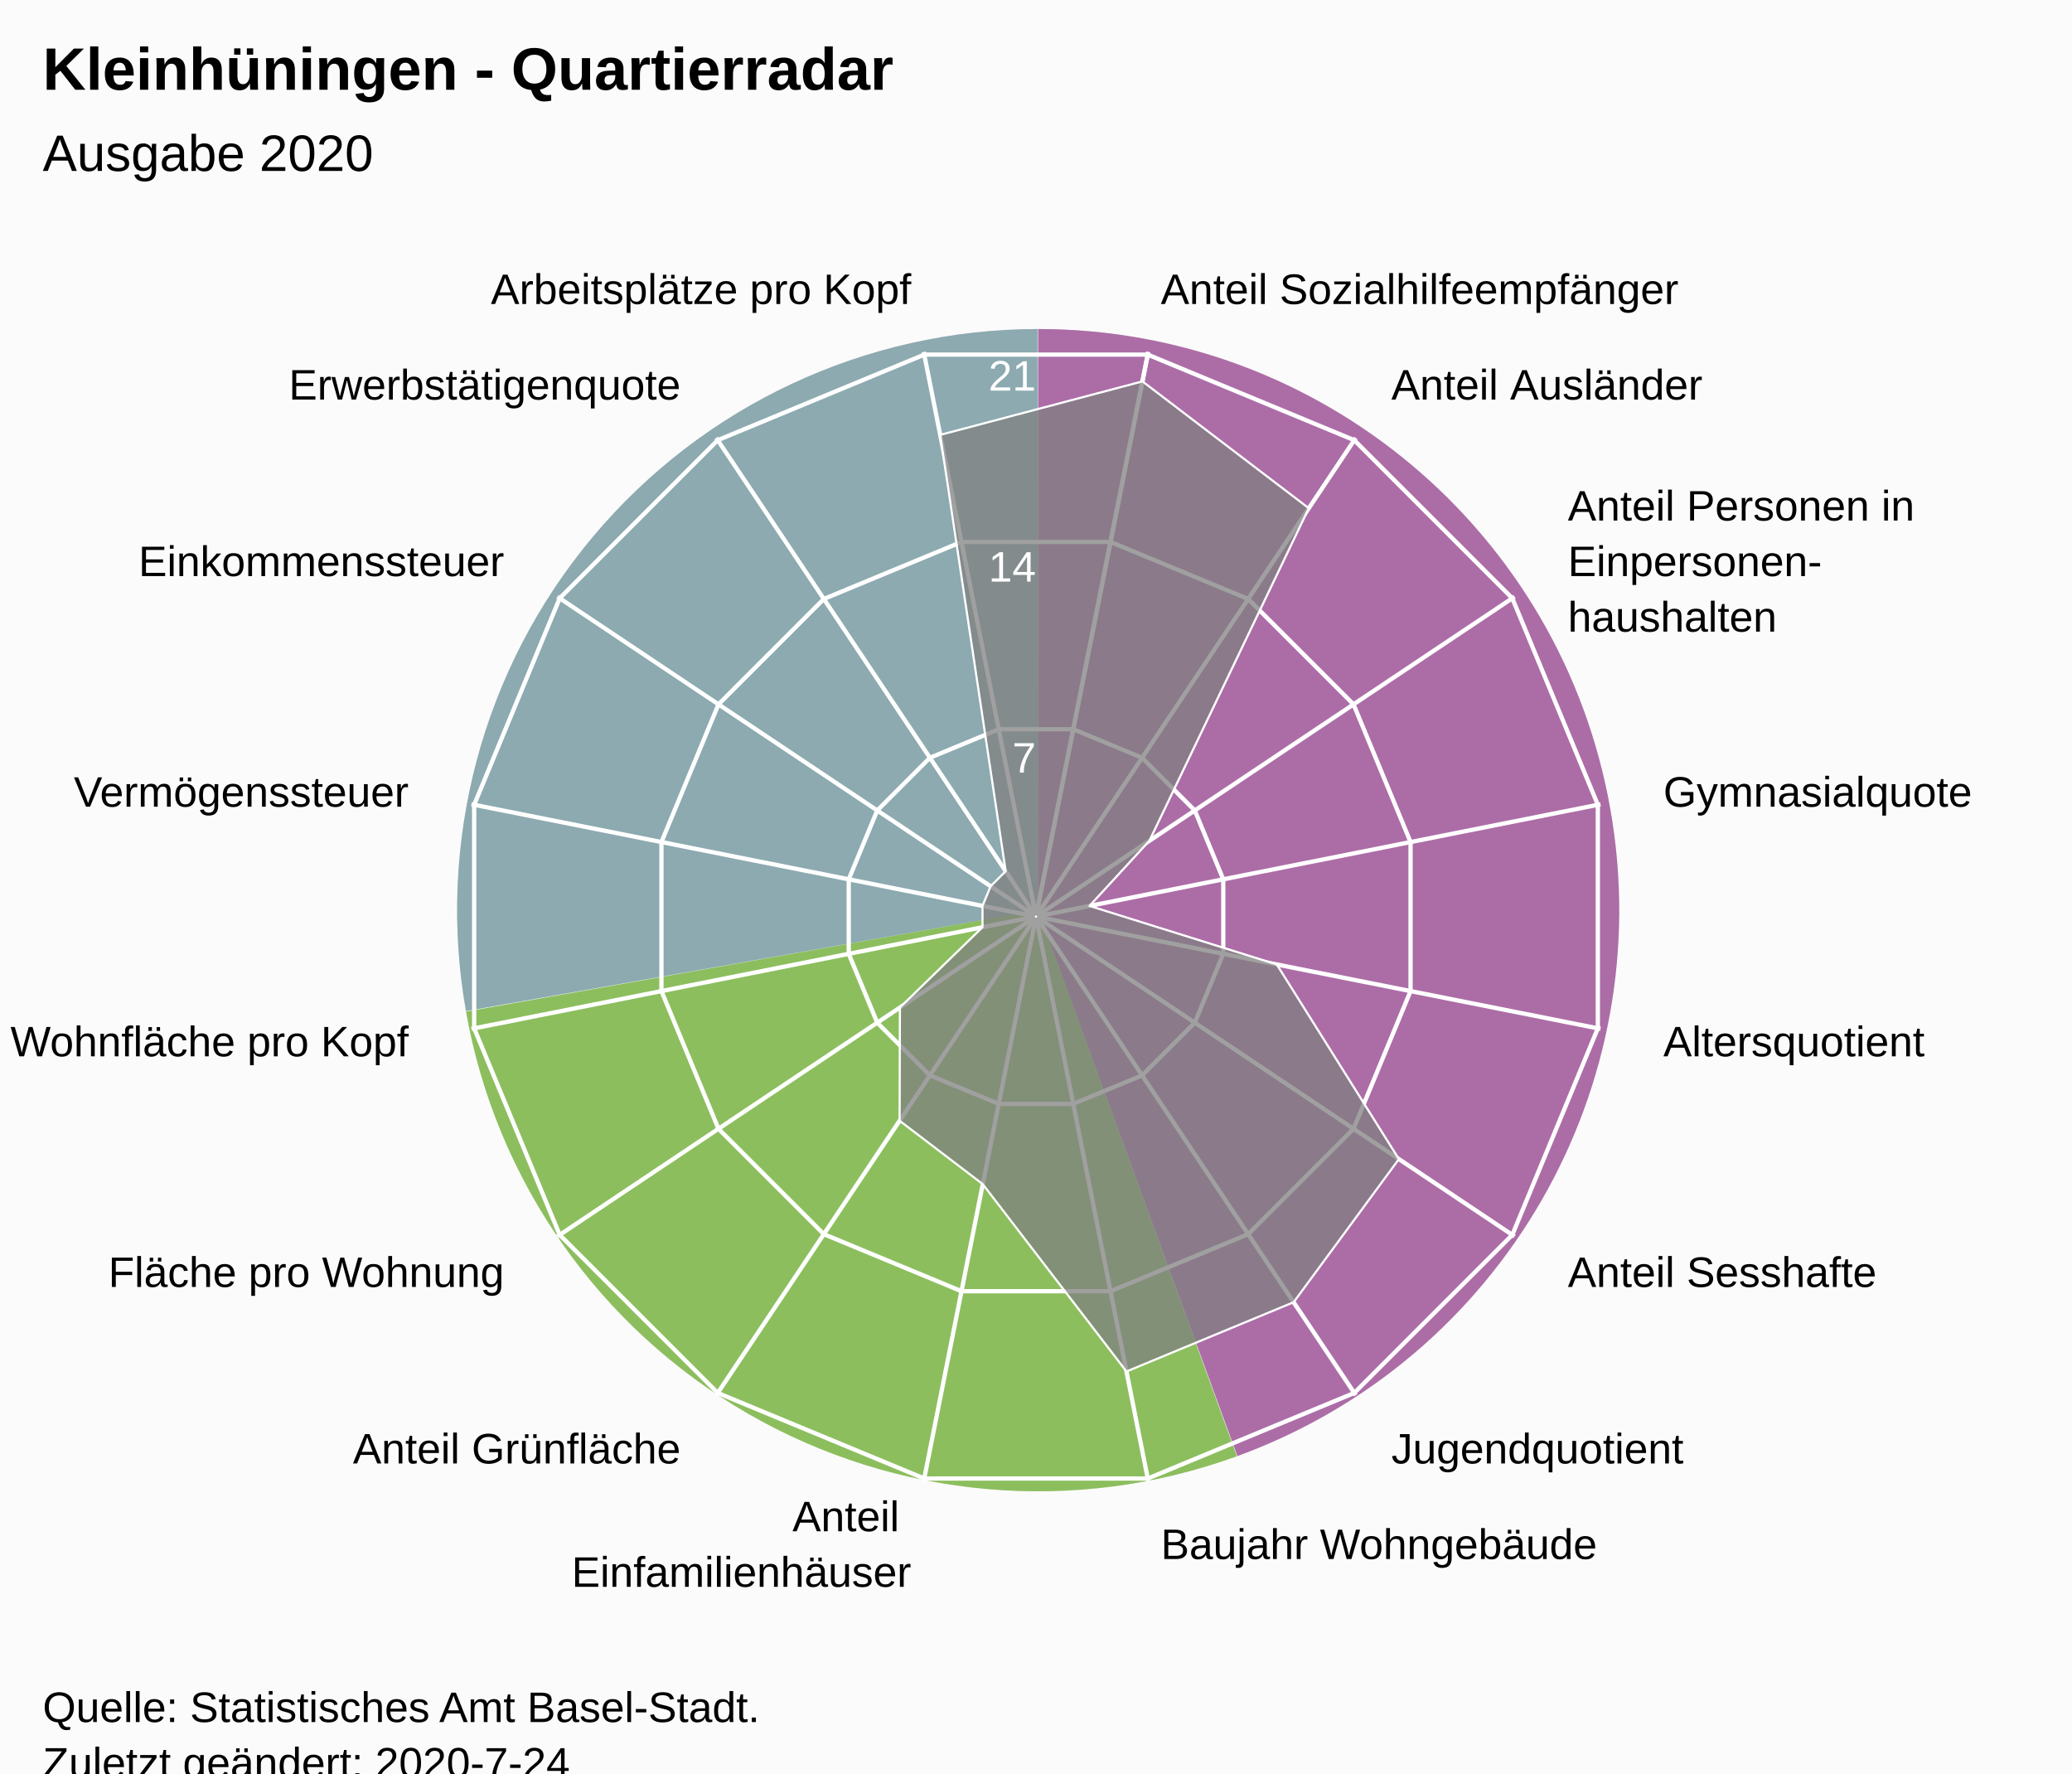
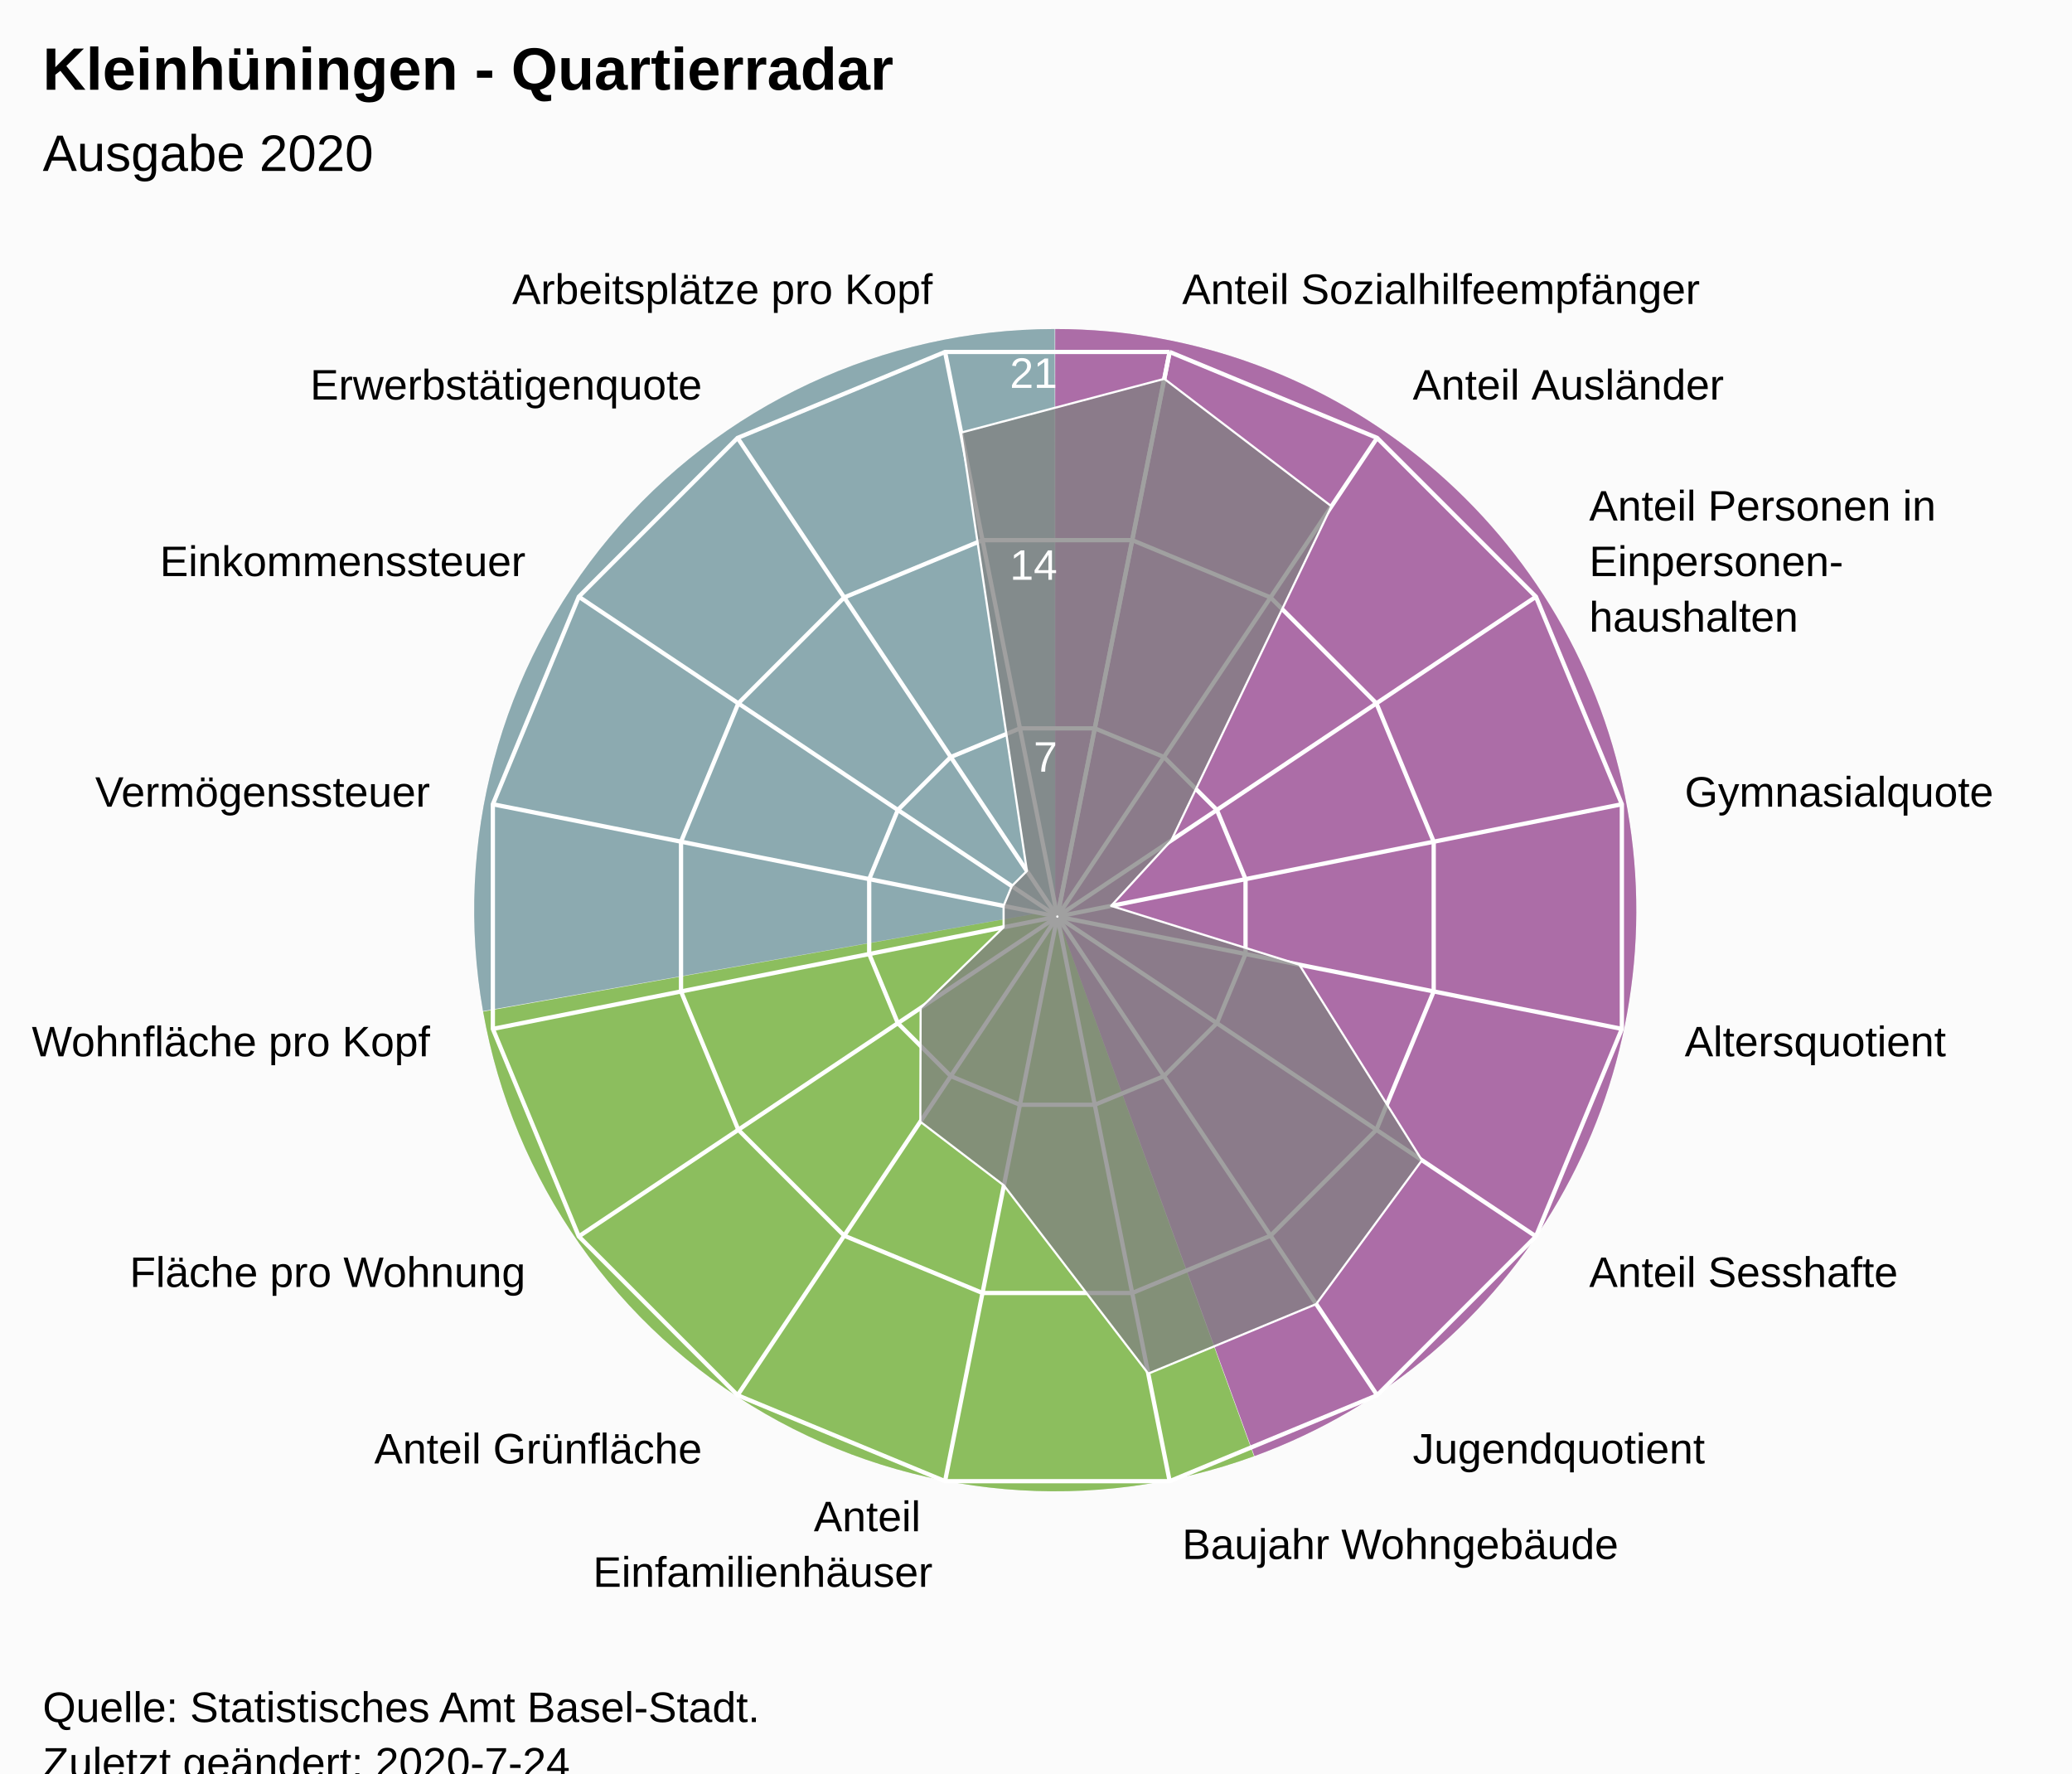
<svg xmlns="http://www.w3.org/2000/svg" version="1.1" class="highcharts-root" style="font-family:Arial;font-size:12px;" viewBox="0 0 485 415">
  <defs>
-     <clipPath id="highcharts-x820vdx-24-">
-       <rect x="0" y="0" width="465" height="317" fill="none" />
+     <clipPath id="highcharts-ts8tjox-24-">
+       <rect x="0" y="0" width="455" height="317" fill="none" />
    </clipPath>
-     <clipPath id="highcharts-x820vdx-42">
-       <circle cx="232.5" cy="158.5" r="134.725" />
+     <clipPath id="highcharts-ts8tjox-42">
+       <circle cx="227.5" cy="158.5" r="134.725" />
    </clipPath>
-     <clipPath id="highcharts-x820vdx-43-">
-       <rect x="10" y="56" width="465" height="317" fill="none" />
+     <clipPath id="highcharts-ts8tjox-43-">
+       <rect x="20" y="56" width="455" height="317" fill="none" />
    </clipPath>
  </defs>
  <rect fill="#fbfbfb" class="highcharts-background" x="0" y="0" width="485" height="428" rx="0" ry="0" />
-   <rect fill="none" class="highcharts-plot-background" x="10" y="56" width="465" height="317" />
-   <path fill="#923F8D" d="M 243 77 A 136 136 0 0 1 289.643 340.752 L 243 213 A 0 0 0 0 0 243 213 Z" fill-opacity="0.5" />
-   <path fill="#68AB2B" d="M 289.515 340.798 A 136 136 0 0 1 109.09 236.75 L 243 213 A 0 0 0 0 0 243 213 Z" fill-opacity="0.5" />
-   <path fill="#689199" d="M 109.066 236.616 A 136 136 0 0 1 242.864 77 L 243 213 A 0 0 0 0 0 243 213 Z" fill-opacity="0.5" />
-   <path fill="#923F8D" d="M 243 77 A 136 136 0 0 1 289.643 340.752 L 243 213 A 0 0 0 0 0 243 213 Z" fill-opacity="0.5" />
-   <path fill="#68AB2B" d="M 289.515 340.798 A 136 136 0 0 1 109.09 236.75 L 243 213 A 0 0 0 0 0 243 213 Z" fill-opacity="0.5" />
-   <path fill="#689199" d="M 109.066 236.616 A 136 136 0 0 1 242.864 77 L 243 213 A 0 0 0 0 0 243 213 Z" fill-opacity="0.5" />
+   <rect fill="none" class="highcharts-plot-background" x="20" y="56" width="455" height="317" />
+   <path fill="#923F8D" d="M 247 77 A 136 136 0 0 1 293.643 340.752 L 247 213 A 0 0 0 0 0 247 213 Z" fill-opacity="0.5" />
+   <path fill="#68AB2B" d="M 293.515 340.798 A 136 136 0 0 1 113.09 236.75 L 247 213 A 0 0 0 0 0 247 213 Z" fill-opacity="0.5" />
+   <path fill="#689199" d="M 113.066 236.616 A 136 136 0 0 1 246.864 77 L 247 213 A 0 0 0 0 0 247 213 Z" fill-opacity="0.5" />
+   <path fill="#923F8D" d="M 247 77 A 136 136 0 0 1 293.643 340.752 L 247 213 A 0 0 0 0 0 247 213 Z" fill-opacity="0.5" />
+   <path fill="#68AB2B" d="M 293.515 340.798 A 136 136 0 0 1 113.09 236.75 L 247 213 A 0 0 0 0 0 247 213 Z" fill-opacity="0.5" />
+   <path fill="#689199" d="M 113.066 236.616 A 136 136 0 0 1 246.864 77 L 247 213 A 0 0 0 0 0 247 213 Z" fill-opacity="0.5" />
  <g class="highcharts-pane-group" data-z-index="0" />
  <g class="highcharts-grid highcharts-xaxis-grid" data-z-index="1">
-     <path fill="none" stroke="white" stroke-width="1" data-z-index="1" class="highcharts-grid-line" d="M 242.5 214.5 L 268.784 82.364" opacity="1" />
-     <path fill="none" stroke="white" stroke-width="1" data-z-index="1" class="highcharts-grid-line" d="M 242.5 214.5 L 317.349 102.48" opacity="1" />
-     <path fill="none" stroke="white" stroke-width="1" data-z-index="1" class="highcharts-grid-line" d="M 242.5 214.5 L 354.52 139.651" opacity="1" />
-     <path fill="none" stroke="white" stroke-width="1" data-z-index="1" class="highcharts-grid-line" d="M 242.5 214.5 L 374.636 188.216" opacity="1" />
-     <path fill="none" stroke="white" stroke-width="1" data-z-index="1" class="highcharts-grid-line" d="M 242.5 214.5 L 374.636 240.784" opacity="1" />
-     <path fill="none" stroke="white" stroke-width="1" data-z-index="1" class="highcharts-grid-line" d="M 242.5 214.5 L 354.52 289.349" opacity="1" />
-     <path fill="none" stroke="white" stroke-width="1" data-z-index="1" class="highcharts-grid-line" d="M 242.5 214.5 L 317.349 326.52" opacity="1" />
-     <path fill="none" stroke="white" stroke-width="1" data-z-index="1" class="highcharts-grid-line" d="M 242.5 214.5 L 268.784 346.636" opacity="1" />
-     <path fill="none" stroke="white" stroke-width="1" data-z-index="1" class="highcharts-grid-line" d="M 242.5 214.5 L 216.216 346.636" opacity="1" />
-     <path fill="none" stroke="white" stroke-width="1" data-z-index="1" class="highcharts-grid-line" d="M 242.5 214.5 L 167.651 326.52" opacity="1" />
-     <path fill="none" stroke="white" stroke-width="1" data-z-index="1" class="highcharts-grid-line" d="M 242.5 214.5 L 130.48 289.349" opacity="1" />
-     <path fill="none" stroke="white" stroke-width="1" data-z-index="1" class="highcharts-grid-line" d="M 242.5 214.5 L 110.364 240.784" opacity="1" />
-     <path fill="none" stroke="white" stroke-width="1" data-z-index="1" class="highcharts-grid-line" d="M 242.5 214.5 L 110.364 188.216" opacity="1" />
-     <path fill="none" stroke="white" stroke-width="1" data-z-index="1" class="highcharts-grid-line" d="M 242.5 214.5 L 130.48 139.651" opacity="1" />
-     <path fill="none" stroke="white" stroke-width="1" data-z-index="1" class="highcharts-grid-line" d="M 242.5 214.5 L 167.651 102.48" opacity="1" />
-     <path fill="none" stroke="white" stroke-width="1" data-z-index="1" class="highcharts-grid-line" d="M 242.5 214.5 L 216.216 82.364" opacity="1" />
-     <path fill="none" stroke="white" stroke-width="1" data-z-index="1" class="highcharts-grid-line" d="M 242.5 214.5 L 268.784 82.364" opacity="1" />
+     <path fill="none" stroke="white" stroke-width="1" data-z-index="1" class="highcharts-grid-line" d="M 247.5 214.5 L 273.784 82.364" opacity="1" />
+     <path fill="none" stroke="white" stroke-width="1" data-z-index="1" class="highcharts-grid-line" d="M 247.5 214.5 L 322.349 102.48" opacity="1" />
+     <path fill="none" stroke="white" stroke-width="1" data-z-index="1" class="highcharts-grid-line" d="M 247.5 214.5 L 359.52 139.651" opacity="1" />
+     <path fill="none" stroke="white" stroke-width="1" data-z-index="1" class="highcharts-grid-line" d="M 247.5 214.5 L 379.636 188.216" opacity="1" />
+     <path fill="none" stroke="white" stroke-width="1" data-z-index="1" class="highcharts-grid-line" d="M 247.5 214.5 L 379.636 240.784" opacity="1" />
+     <path fill="none" stroke="white" stroke-width="1" data-z-index="1" class="highcharts-grid-line" d="M 247.5 214.5 L 359.52 289.349" opacity="1" />
+     <path fill="none" stroke="white" stroke-width="1" data-z-index="1" class="highcharts-grid-line" d="M 247.5 214.5 L 322.349 326.52" opacity="1" />
+     <path fill="none" stroke="white" stroke-width="1" data-z-index="1" class="highcharts-grid-line" d="M 247.5 214.5 L 273.784 346.636" opacity="1" />
+     <path fill="none" stroke="white" stroke-width="1" data-z-index="1" class="highcharts-grid-line" d="M 247.5 214.5 L 221.216 346.636" opacity="1" />
+     <path fill="none" stroke="white" stroke-width="1" data-z-index="1" class="highcharts-grid-line" d="M 247.5 214.5 L 172.651 326.52" opacity="1" />
+     <path fill="none" stroke="white" stroke-width="1" data-z-index="1" class="highcharts-grid-line" d="M 247.5 214.5 L 135.48 289.349" opacity="1" />
+     <path fill="none" stroke="white" stroke-width="1" data-z-index="1" class="highcharts-grid-line" d="M 247.5 214.5 L 115.364 240.784" opacity="1" />
+     <path fill="none" stroke="white" stroke-width="1" data-z-index="1" class="highcharts-grid-line" d="M 247.5 214.5 L 115.364 188.216" opacity="1" />
+     <path fill="none" stroke="white" stroke-width="1" data-z-index="1" class="highcharts-grid-line" d="M 247.5 214.5 L 135.48 139.651" opacity="1" />
+     <path fill="none" stroke="white" stroke-width="1" data-z-index="1" class="highcharts-grid-line" d="M 247.5 214.5 L 172.651 102.48" opacity="1" />
+     <path fill="none" stroke="white" stroke-width="1" data-z-index="1" class="highcharts-grid-line" d="M 247.5 214.5 L 221.216 82.364" opacity="1" />
+     <path fill="none" stroke="white" stroke-width="1" data-z-index="1" class="highcharts-grid-line" d="M 247.5 214.5 L 273.784 82.364" opacity="1" />
  </g>
  <g class="highcharts-grid highcharts-yaxis-grid" data-z-index="1">
-     <path fill="none" stroke="white" stroke-width="1" data-z-index="1" class="highcharts-grid-line" d="M 242.5 214.5 L 242.5 214.5 L 242.5 214.5 L 242.5 214.5 L 242.5 214.5 L 242.5 214.5 L 242.5 214.5 L 242.5 214.5 L 242.5 214.5 L 242.5 214.5 L 242.5 214.5 L 242.5 214.5 L 242.5 214.5 L 242.5 214.5 L 242.5 214.5 L 242.5 214.5 L 242.5 214.5 L 242.5 214.5" opacity="1" />
-     <path fill="none" stroke="white" stroke-width="1" data-z-index="1" class="highcharts-grid-line" d="M 251.22 170.663 L 267.331 177.337 L 279.663 189.669 L 286.337 205.78 L 286.337 223.22 L 279.663 239.331 L 267.331 251.663 L 251.22 258.337 L 233.78 258.337 L 217.669 251.663 L 205.337 239.331 L 198.663 223.22 L 198.663 205.78 L 205.337 189.669 L 217.669 177.337 L 233.78 170.663 L 251.22 170.663 L 251.22 170.663" opacity="1" />
-     <path fill="none" stroke="white" stroke-width="1" data-z-index="1" class="highcharts-grid-line" d="M 259.939 126.827 L 292.163 140.174 L 316.826 164.837 L 330.173 197.061 L 330.173 231.939 L 316.826 264.163 L 292.163 288.826 L 259.939 302.173 L 225.061 302.173 L 192.837 288.826 L 168.174 264.163 L 154.827 231.939 L 154.827 197.061 L 168.174 164.837 L 192.837 140.174 L 225.061 126.827 L 259.939 126.827 L 259.939 126.827" opacity="1" />
-     <path fill="none" stroke="white" stroke-width="1" data-z-index="1" class="highcharts-grid-line" d="M 268.659 82.99 L 316.994 103.011 L 353.989 140.006 L 374.01 188.341 L 374.01 240.659 L 353.989 288.994 L 316.994 325.989 L 268.659 346.01 L 216.341 346.01 L 168.006 325.989 L 131.011 288.994 L 110.99 240.659 L 110.99 188.341 L 131.011 140.006 L 168.006 103.011 L 216.341 82.99 L 268.659 82.99 L 268.659 82.99" opacity="1" />
+     <path fill="none" stroke="white" stroke-width="1" data-z-index="1" class="highcharts-grid-line" d="M 247.5 214.5 L 247.5 214.5 L 247.5 214.5 L 247.5 214.5 L 247.5 214.5 L 247.5 214.5 L 247.5 214.5 L 247.5 214.5 L 247.5 214.5 L 247.5 214.5 L 247.5 214.5 L 247.5 214.5 L 247.5 214.5 L 247.5 214.5 L 247.5 214.5 L 247.5 214.5 L 247.5 214.5 L 247.5 214.5" opacity="1" />
+     <path fill="none" stroke="white" stroke-width="1" data-z-index="1" class="highcharts-grid-line" d="M 256.261 170.455 L 272.45 177.16 L 284.84 189.55 L 291.545 205.739 L 291.545 223.261 L 284.84 239.45 L 272.45 251.84 L 256.261 258.545 L 238.739 258.545 L 222.55 251.84 L 210.16 239.45 L 203.455 223.261 L 203.455 205.739 L 210.16 189.55 L 222.55 177.16 L 238.739 170.455 L 256.261 170.455 L 256.261 170.455" opacity="1" />
+     <path fill="none" stroke="white" stroke-width="1" data-z-index="1" class="highcharts-grid-line" d="M 265.022 126.409 L 297.399 139.82 L 322.18 164.601 L 335.591 196.978 L 335.591 232.022 L 322.18 264.399 L 297.399 289.18 L 265.022 302.591 L 229.978 302.591 L 197.601 289.18 L 172.82 264.399 L 159.409 232.022 L 159.409 196.978 L 172.82 164.601 L 197.601 139.82 L 229.978 126.409 L 265.022 126.409 L 265.022 126.409" opacity="1" />
+     <path fill="none" stroke="white" stroke-width="1" data-z-index="1" class="highcharts-grid-line" d="M 273.784 82.364 L 322.349 102.48 L 359.52 139.651 L 379.636 188.216 L 379.636 240.784 L 359.52 289.349 L 322.349 326.52 L 273.784 346.636 L 221.216 346.636 L 172.651 326.52 L 135.48 289.349 L 115.364 240.784 L 115.364 188.216 L 135.48 139.651 L 172.651 102.48 L 221.216 82.364 L 273.784 82.364 L 273.784 82.364" opacity="1" />
  </g>
-   <rect fill="none" class="highcharts-plot-border" data-z-index="1" x="10" y="56" width="465" height="317" />
+   <rect fill="none" class="highcharts-plot-border" data-z-index="1" x="20" y="56" width="455" height="317" />
  <g class="highcharts-axis highcharts-xaxis" data-z-index="2">
-     <path fill="none" class="highcharts-axis-line" data-z-index="7" d="M 242.5 79.775 A 134.725 134.725 0 1 1 242.365 79.775 M 242.5 214.5 A 0 0 0 1 0 242.5 214.5" />
+     <path fill="none" class="highcharts-axis-line" data-z-index="7" d="M 247.5 79.775 A 134.725 134.725 0 1 1 247.365 79.775 M 247.5 214.5 A 0 0 0 1 0 247.5 214.5" />
  </g>
  <g class="highcharts-axis highcharts-yaxis" data-z-index="2">
-     <path fill="none" class="highcharts-axis-line" data-z-index="7" d="M 242.5 214.5 L 242.5 79.775" />
+     <path fill="none" class="highcharts-axis-line" data-z-index="7" d="M 247.5 214.5 L 247.5 79.775" />
  </g>
  <g class="highcharts-series-group" data-z-index="3">
-     <g class="highcharts-series highcharts-series-0 highcharts-area-series" data-z-index="0.1" opacity="1" transform="translate(10,56) scale(1 1)" clip-path="url(#highcharts-x820vdx-42)">
-       <path fill="rgb(128,128,128)" fill-opacity="0.75" d="M 257.413 33.252 L 296.352 62.938 L 259.045 140.763 L 245.025 156.009 L 288.861 169.711 L 317.444 215.258 L 292.805 248.753 L 253.676 264.961 L 220.043 221.124 L 200.574 206.281 L 200.646 179.784 L 219.975 160.991 L 219.975 156.009 L 221.882 151.405 L 225.405 147.882 L 210.078 45.777 L 257.413 33.252 L 232.446 158.77 L 232.554 158.77 L 232.653 158.729 L 232.729 158.653 L 232.77 158.554 L 232.77 158.446 L 232.729 158.347 L 232.653 158.271 L 232.554 158.23 L 232.446 158.23 L 232.347 158.271 L 232.271 158.347 L 232.23 158.446 L 232.23 158.554 L 232.271 158.653 L 232.347 158.729 L 232.446 158.77" class="highcharts-area" data-z-index="0" />
-       <path fill="none" d="M 257.413 33.252 L 296.352 62.938 L 259.045 140.763 L 245.025 156.009 L 288.861 169.711 L 317.444 215.258 L 292.805 248.753 L 253.676 264.961 L 220.043 221.124 L 200.574 206.281 L 200.646 179.784 L 219.975 160.991 L 219.975 156.009 L 221.882 151.405 L 225.405 147.882 L 210.078 45.777 L 257.413 33.252" class="highcharts-graph" data-z-index="1" stroke="white" stroke-width="0.5" stroke-linejoin="round" stroke-linecap="round" />
+     <g class="highcharts-series highcharts-series-0 highcharts-area-series" data-z-index="0.1" opacity="1" transform="translate(20,56) scale(1 1)" clip-path="url(#highcharts-ts8tjox-42)">
+       <path fill="rgb(128,128,128)" fill-opacity="0.75" d="M 252.532 32.656 L 291.656 62.483 L 254.171 140.679 L 240.084 155.997 L 284.13 169.764 L 312.848 215.528 L 288.092 249.183 L 248.777 265.467 L 214.984 221.422 L 195.422 206.508 L 195.494 179.885 L 214.916 161.003 L 214.916 155.997 L 216.831 151.372 L 220.372 147.831 L 204.971 45.24 L 252.532 32.656 L 227.446 158.77 L 227.554 158.77 L 227.653 158.729 L 227.729 158.653 L 227.77 158.554 L 227.77 158.446 L 227.729 158.347 L 227.653 158.271 L 227.554 158.23 L 227.446 158.23 L 227.347 158.271 L 227.271 158.347 L 227.23 158.446 L 227.23 158.554 L 227.271 158.653 L 227.347 158.729 L 227.446 158.77" class="highcharts-area" data-z-index="0" />
+       <path fill="none" d="M 252.532 32.656 L 291.656 62.483 L 254.171 140.679 L 240.084 155.997 L 284.13 169.764 L 312.848 215.528 L 288.092 249.183 L 248.777 265.467 L 214.984 221.422 L 195.422 206.508 L 195.494 179.885 L 214.916 161.003 L 214.916 155.997 L 216.831 151.372 L 220.372 147.831 L 204.971 45.24 L 252.532 32.656" class="highcharts-graph" data-z-index="1" stroke="white" stroke-width="0.5" stroke-linejoin="round" stroke-linecap="round" />
    </g>
-     <g class="highcharts-markers highcharts-series-0 highcharts-area-series" data-z-index="0.1" opacity="1" transform="translate(10,56) scale(1 1)" clip-path="none" />
+     <g class="highcharts-markers highcharts-series-0 highcharts-area-series" data-z-index="0.1" opacity="1" transform="translate(20,56) scale(1 1)" clip-path="none" />
  </g>
  <text x="10" text-anchor="start" class="highcharts-title" data-z-index="4" style="color:#000000;font-size:14px;font-weight:bold;font-family:Arial;fill:#000000;" y="21">
    <tspan>Kleinhüningen - Quartierradar</tspan>
  </text>
  <text x="10" text-anchor="start" class="highcharts-subtitle" data-z-index="4" style="color:#000000;font-size:12px;font-weight:normal;font-family:Arial;fill:#000000;" y="40">
    <tspan>Ausgabe 2020</tspan>
  </text>
  <text x="10" text-anchor="start" class="highcharts-caption" data-z-index="4" style="color:#666666;fill:#666666;" y="385" />
  <g class="highcharts-axis-labels highcharts-xaxis-labels" data-z-index="7">
-     <text x="271.71" style="color:#000000;cursor:default;font-size:10px;fill:#000000;" transform="translate(0,0)" text-anchor="start" y="71.152" opacity="1">
+     <text x="276.71" style="color:#000000;cursor:default;font-size:10px;fill:#000000;" transform="translate(0,0)" text-anchor="start" y="71.152" opacity="1">
      <tspan>Anteil Sozialhilfeempfänger</tspan>
    </text>
-     <text x="325.683" style="color:#000000;cursor:default;font-size:10px;fill:#000000;" transform="translate(0,0)" text-anchor="start" y="93.508" opacity="1">
+     <text x="330.683" style="color:#000000;cursor:default;font-size:10px;fill:#000000;" transform="translate(0,0)" text-anchor="start" y="93.508" opacity="1">
      <tspan>Anteil Ausländer</tspan>
    </text>
-     <text x="366.992" style="color:#000000;cursor:default;font-size:10px;fill:#000000;" transform="translate(0,0)" text-anchor="start" y="121.817" opacity="1">
+     <text x="371.992" style="color:#000000;cursor:default;font-size:10px;fill:#000000;" transform="translate(0,0)" text-anchor="start" y="121.817" opacity="1">
      <tspan>Anteil Personen in</tspan>
-       <tspan dy="13" x="366.992">Einpersonen-</tspan>
-       <tspan dy="13" x="366.992">haushalten</tspan>
+       <tspan dy="13" x="371.992">Einpersonen-</tspan>
+       <tspan dy="13" x="371.992">haushalten</tspan>
    </text>
-     <text x="389.348" style="color:#000000;cursor:default;font-size:10px;fill:#000000;" transform="translate(0,0)" text-anchor="start" y="188.79" opacity="1">
+     <text x="394.348" style="color:#000000;cursor:default;font-size:10px;fill:#000000;" transform="translate(0,0)" text-anchor="start" y="188.79" opacity="1">
      <tspan>Gymnasialquote</tspan>
    </text>
-     <text x="389.348" style="color:#000000;cursor:default;font-size:10px;fill:#000000;" transform="translate(0,0)" text-anchor="start" y="247.21" opacity="1">
+     <text x="394.348" style="color:#000000;cursor:default;font-size:10px;fill:#000000;" transform="translate(0,0)" text-anchor="start" y="247.21" opacity="1">
      <tspan>Altersquotient</tspan>
    </text>
-     <text x="366.992" style="color:#000000;cursor:default;font-size:10px;fill:#000000;" transform="translate(0,0)" text-anchor="start" y="301.183" opacity="1">
+     <text x="371.992" style="color:#000000;cursor:default;font-size:10px;fill:#000000;" transform="translate(0,0)" text-anchor="start" y="301.183" opacity="1">
      <tspan>Anteil Sesshafte</tspan>
    </text>
-     <text x="325.683" style="color:#000000;cursor:default;font-size:10px;fill:#000000;" transform="translate(0,0)" text-anchor="start" y="342.492" opacity="1">
+     <text x="330.683" style="color:#000000;cursor:default;font-size:10px;fill:#000000;" transform="translate(0,0)" text-anchor="start" y="342.492" opacity="1">
      <tspan>Jugendquotient</tspan>
    </text>
-     <text x="271.71" style="color:#000000;cursor:default;font-size:10px;fill:#000000;" transform="translate(0,0)" text-anchor="start" y="364.848" opacity="1">
+     <text x="276.71" style="color:#000000;cursor:default;font-size:10px;fill:#000000;" transform="translate(0,0)" text-anchor="start" y="364.848" opacity="1">
      <tspan>Baujahr Wohngebäude</tspan>
    </text>
-     <text x="213.29" style="color:#000000;cursor:default;font-size:10px;fill:#000000;" transform="translate(0,0)" text-anchor="end" y="358.348" opacity="1">
+     <text x="218.29" style="color:#000000;cursor:default;font-size:10px;fill:#000000;" transform="translate(0,0)" text-anchor="end" y="358.348" opacity="1">
      <tspan>Anteil</tspan>
-       <tspan dy="13" x="213.29">Einfamilienhäuser</tspan>
+       <tspan dy="13" x="218.29">Einfamilienhäuser</tspan>
    </text>
-     <text x="159.317" style="color:#000000;cursor:default;font-size:10px;fill:#000000;" transform="translate(0,0)" text-anchor="end" y="342.492" opacity="1">
+     <text x="164.317" style="color:#000000;cursor:default;font-size:10px;fill:#000000;" transform="translate(0,0)" text-anchor="end" y="342.492" opacity="1">
      <tspan>Anteil Grünfläche</tspan>
    </text>
-     <text x="118.008" style="color:#000000;cursor:default;font-size:10px;fill:#000000;" transform="translate(0,0)" text-anchor="end" y="301.183" opacity="1">
+     <text x="123.008" style="color:#000000;cursor:default;font-size:10px;fill:#000000;" transform="translate(0,0)" text-anchor="end" y="301.183" opacity="1">
      <tspan>Fläche pro Wohnung</tspan>
    </text>
-     <text x="95.652" style="color:#000000;cursor:default;font-size:10px;fill:#000000;" transform="translate(0,0)" text-anchor="end" y="247.21" opacity="1">
+     <text x="100.652" style="color:#000000;cursor:default;font-size:10px;fill:#000000;" transform="translate(0,0)" text-anchor="end" y="247.21" opacity="1">
      <tspan>Wohnfläche pro Kopf</tspan>
    </text>
-     <text x="95.652" style="color:#000000;cursor:default;font-size:10px;fill:#000000;" transform="translate(0,0)" text-anchor="end" y="188.79" opacity="1">
+     <text x="100.652" style="color:#000000;cursor:default;font-size:10px;fill:#000000;" transform="translate(0,0)" text-anchor="end" y="188.79" opacity="1">
      <tspan>Vermögenssteuer</tspan>
    </text>
-     <text x="118.008" style="color:#000000;cursor:default;font-size:10px;fill:#000000;" transform="translate(0,0)" text-anchor="end" y="134.817" opacity="1">
+     <text x="123.008" style="color:#000000;cursor:default;font-size:10px;fill:#000000;" transform="translate(0,0)" text-anchor="end" y="134.817" opacity="1">
      <tspan>Einkommenssteuer</tspan>
    </text>
-     <text x="159.317" style="color:#000000;cursor:default;font-size:10px;fill:#000000;" transform="translate(0,0)" text-anchor="end" y="93.508" opacity="1">
+     <text x="164.317" style="color:#000000;cursor:default;font-size:10px;fill:#000000;" transform="translate(0,0)" text-anchor="end" y="93.508" opacity="1">
      <tspan>Erwerbstätigenquote</tspan>
    </text>
-     <text x="213.29" style="color:#000000;cursor:default;font-size:10px;fill:#000000;" transform="translate(0,0)" text-anchor="end" y="71.152" opacity="1">
+     <text x="218.29" style="color:#000000;cursor:default;font-size:10px;fill:#000000;" transform="translate(0,0)" text-anchor="end" y="71.152" opacity="1">
      <tspan>Arbeitsplätze pro Kopf</tspan>
    </text>
    <text x="0" style="color:#000000;cursor:default;font-size:10px;fill:#000000;" transform="translate(0,0)" text-anchor="middle" y="-9999">16</text>
  </g>
  <g class="highcharts-axis-labels highcharts-yaxis-labels" data-z-index="7">
-     <text x="0" style="color:white;cursor:default;font-size:10px;fill:white;" text-anchor="end" transform="translate(0,0)" y="-9999" opacity="0">0</text>
-     <text x="242.5" style="color:white;cursor:default;font-size:10px;fill:white;" text-anchor="end" transform="translate(0,0)" y="180.805" opacity="1">7</text>
-     <text x="242.5" style="color:white;cursor:default;font-size:10px;fill:white;" text-anchor="end" transform="translate(0,0)" y="136.109" opacity="1">14</text>
-     <text x="242.5" style="color:white;cursor:default;font-size:10px;fill:white;" text-anchor="end" transform="translate(0,0)" y="91.414" opacity="1">21</text>
+     <text x="0" style="color:white;cursor:default;font-size:10px;fill:white;" text-anchor="end" transform="translate(0,0)" y="-9999" opacity="0">
+       <tspan>0</tspan>
+     </text>
+     <text x="247.5" style="color:white;cursor:default;font-size:10px;fill:white;" text-anchor="end" transform="translate(0,0)" y="180.592" opacity="1">
+       <tspan>7</tspan>
+     </text>
+     <text x="247.5" style="color:white;cursor:default;font-size:10px;fill:white;" text-anchor="end" transform="translate(0,0)" y="135.683" opacity="1">
+       <tspan>14</tspan>
+     </text>
+     <text x="247.5" style="color:white;cursor:default;font-size:10px;fill:white;" text-anchor="end" transform="translate(0,0)" y="90.775" opacity="1">
+       <tspan>21</tspan>
+     </text>
  </g>
  <text x="10" class="highcharts-credits" text-anchor="start" data-z-index="8" style="cursor:default;color:#000000;font-size:10px;fill:#000000;" y="403">
    <tspan>Quelle: Statistisches Amt Basel-Stadt.</tspan>
    <tspan x="10" dy="13">Zuletzt geändert: 2020-7-24</tspan>
  </text>
-   <g class="highcharts-control-points" data-z-index="99" clip-path="url(#highcharts-x820vdx-43-)" />
+   <g class="highcharts-control-points" data-z-index="99" clip-path="url(#highcharts-ts8tjox-43-)" />
</svg>
